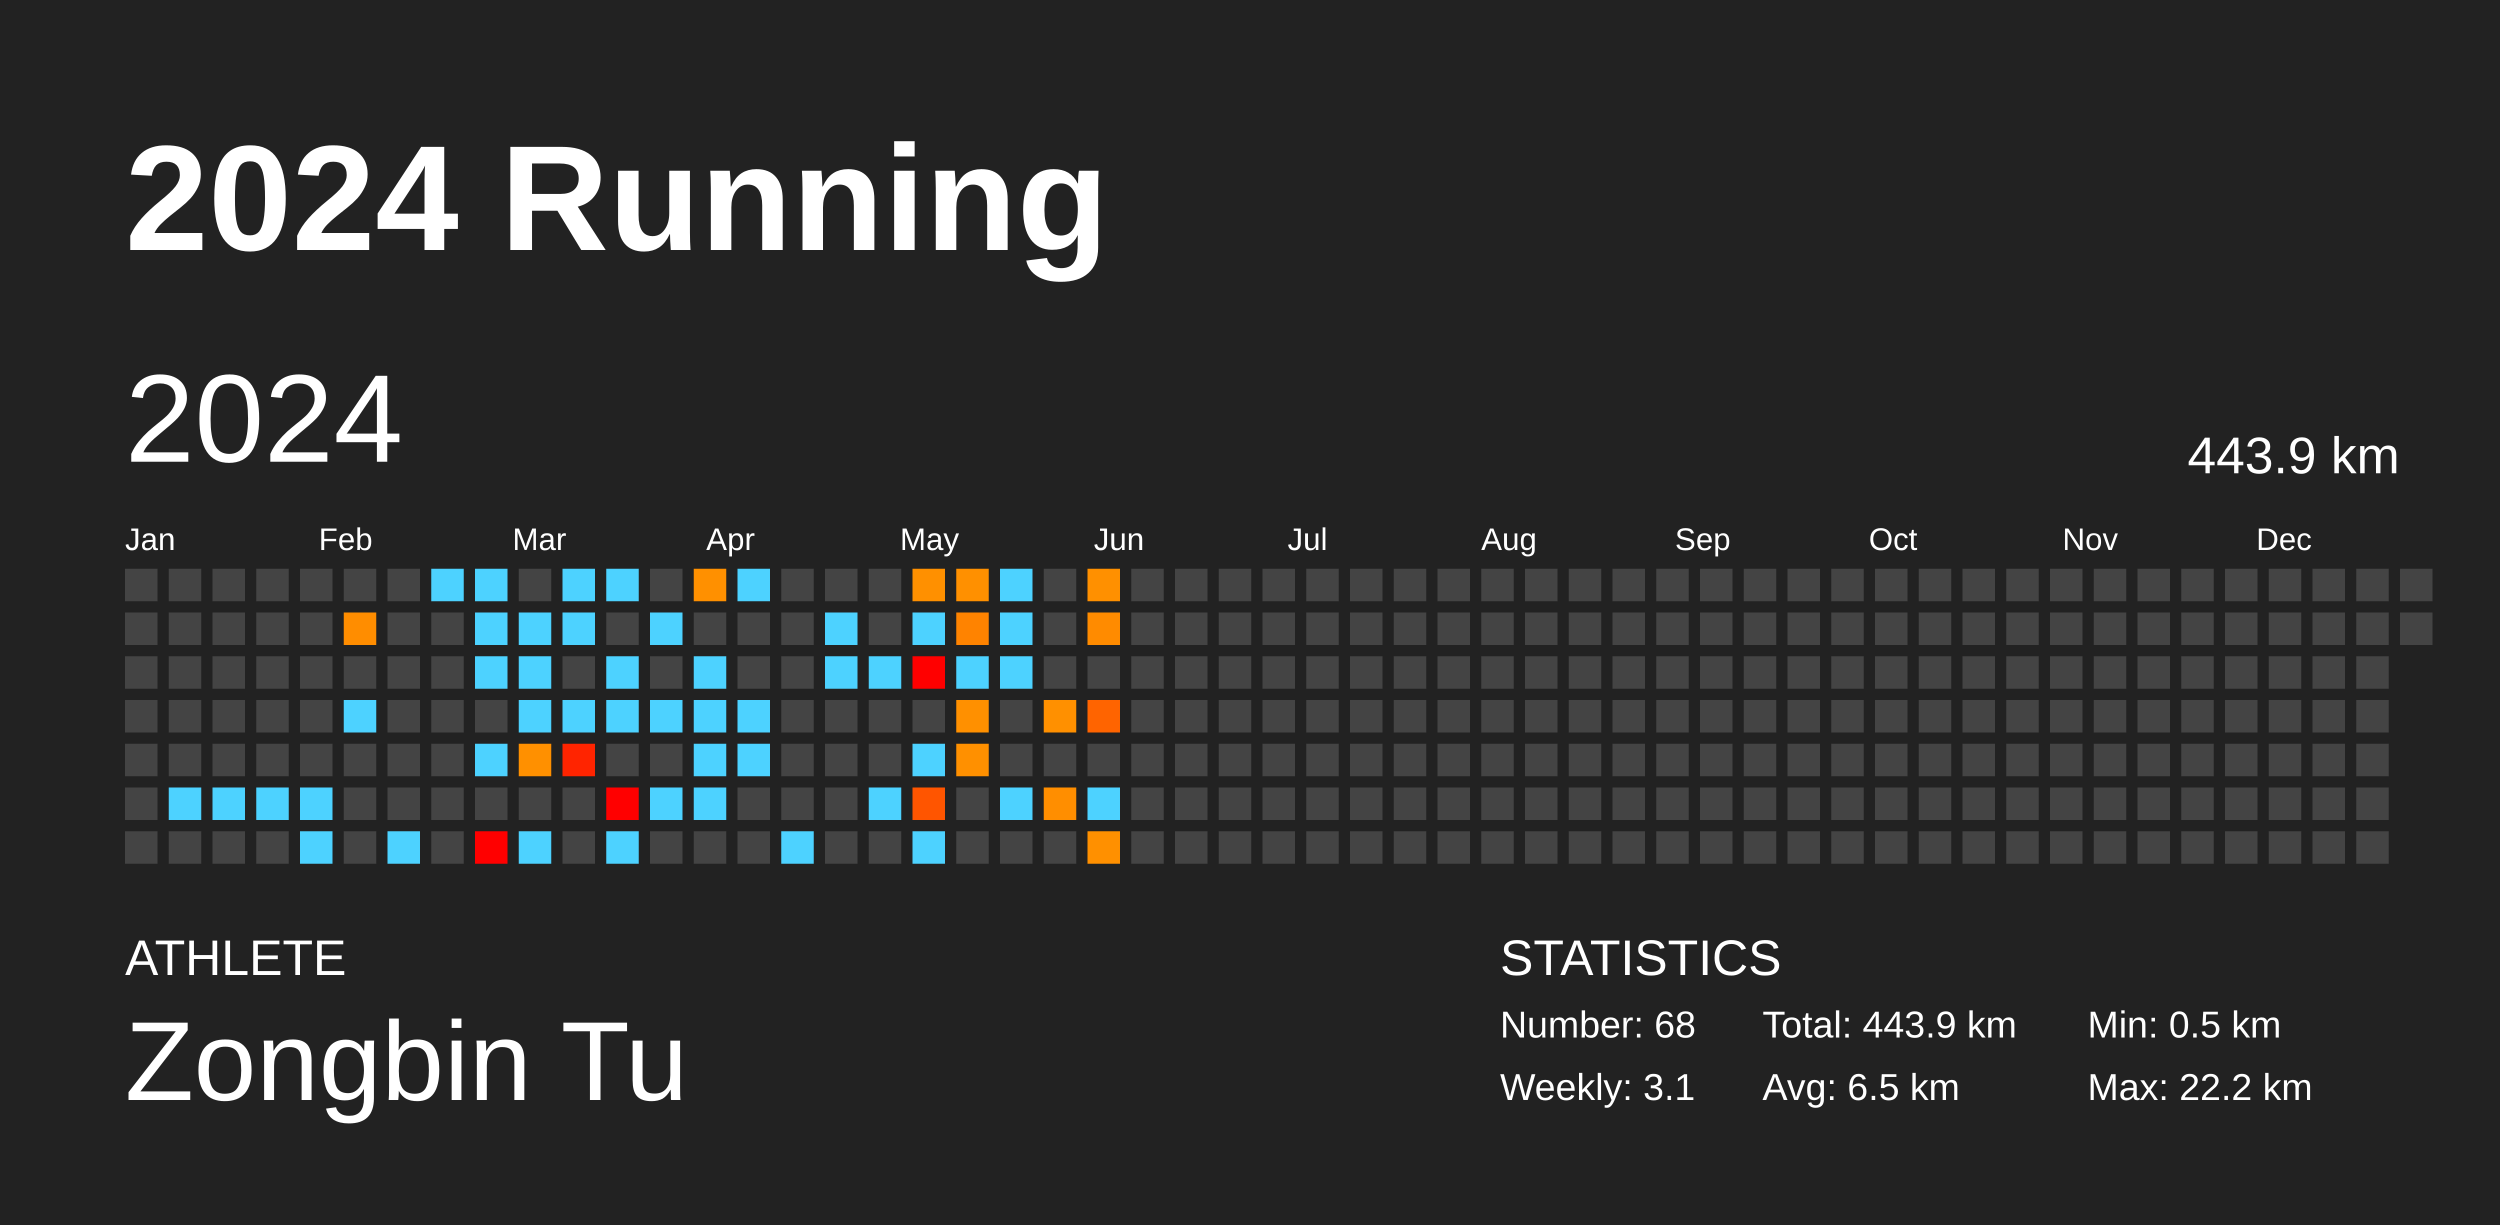
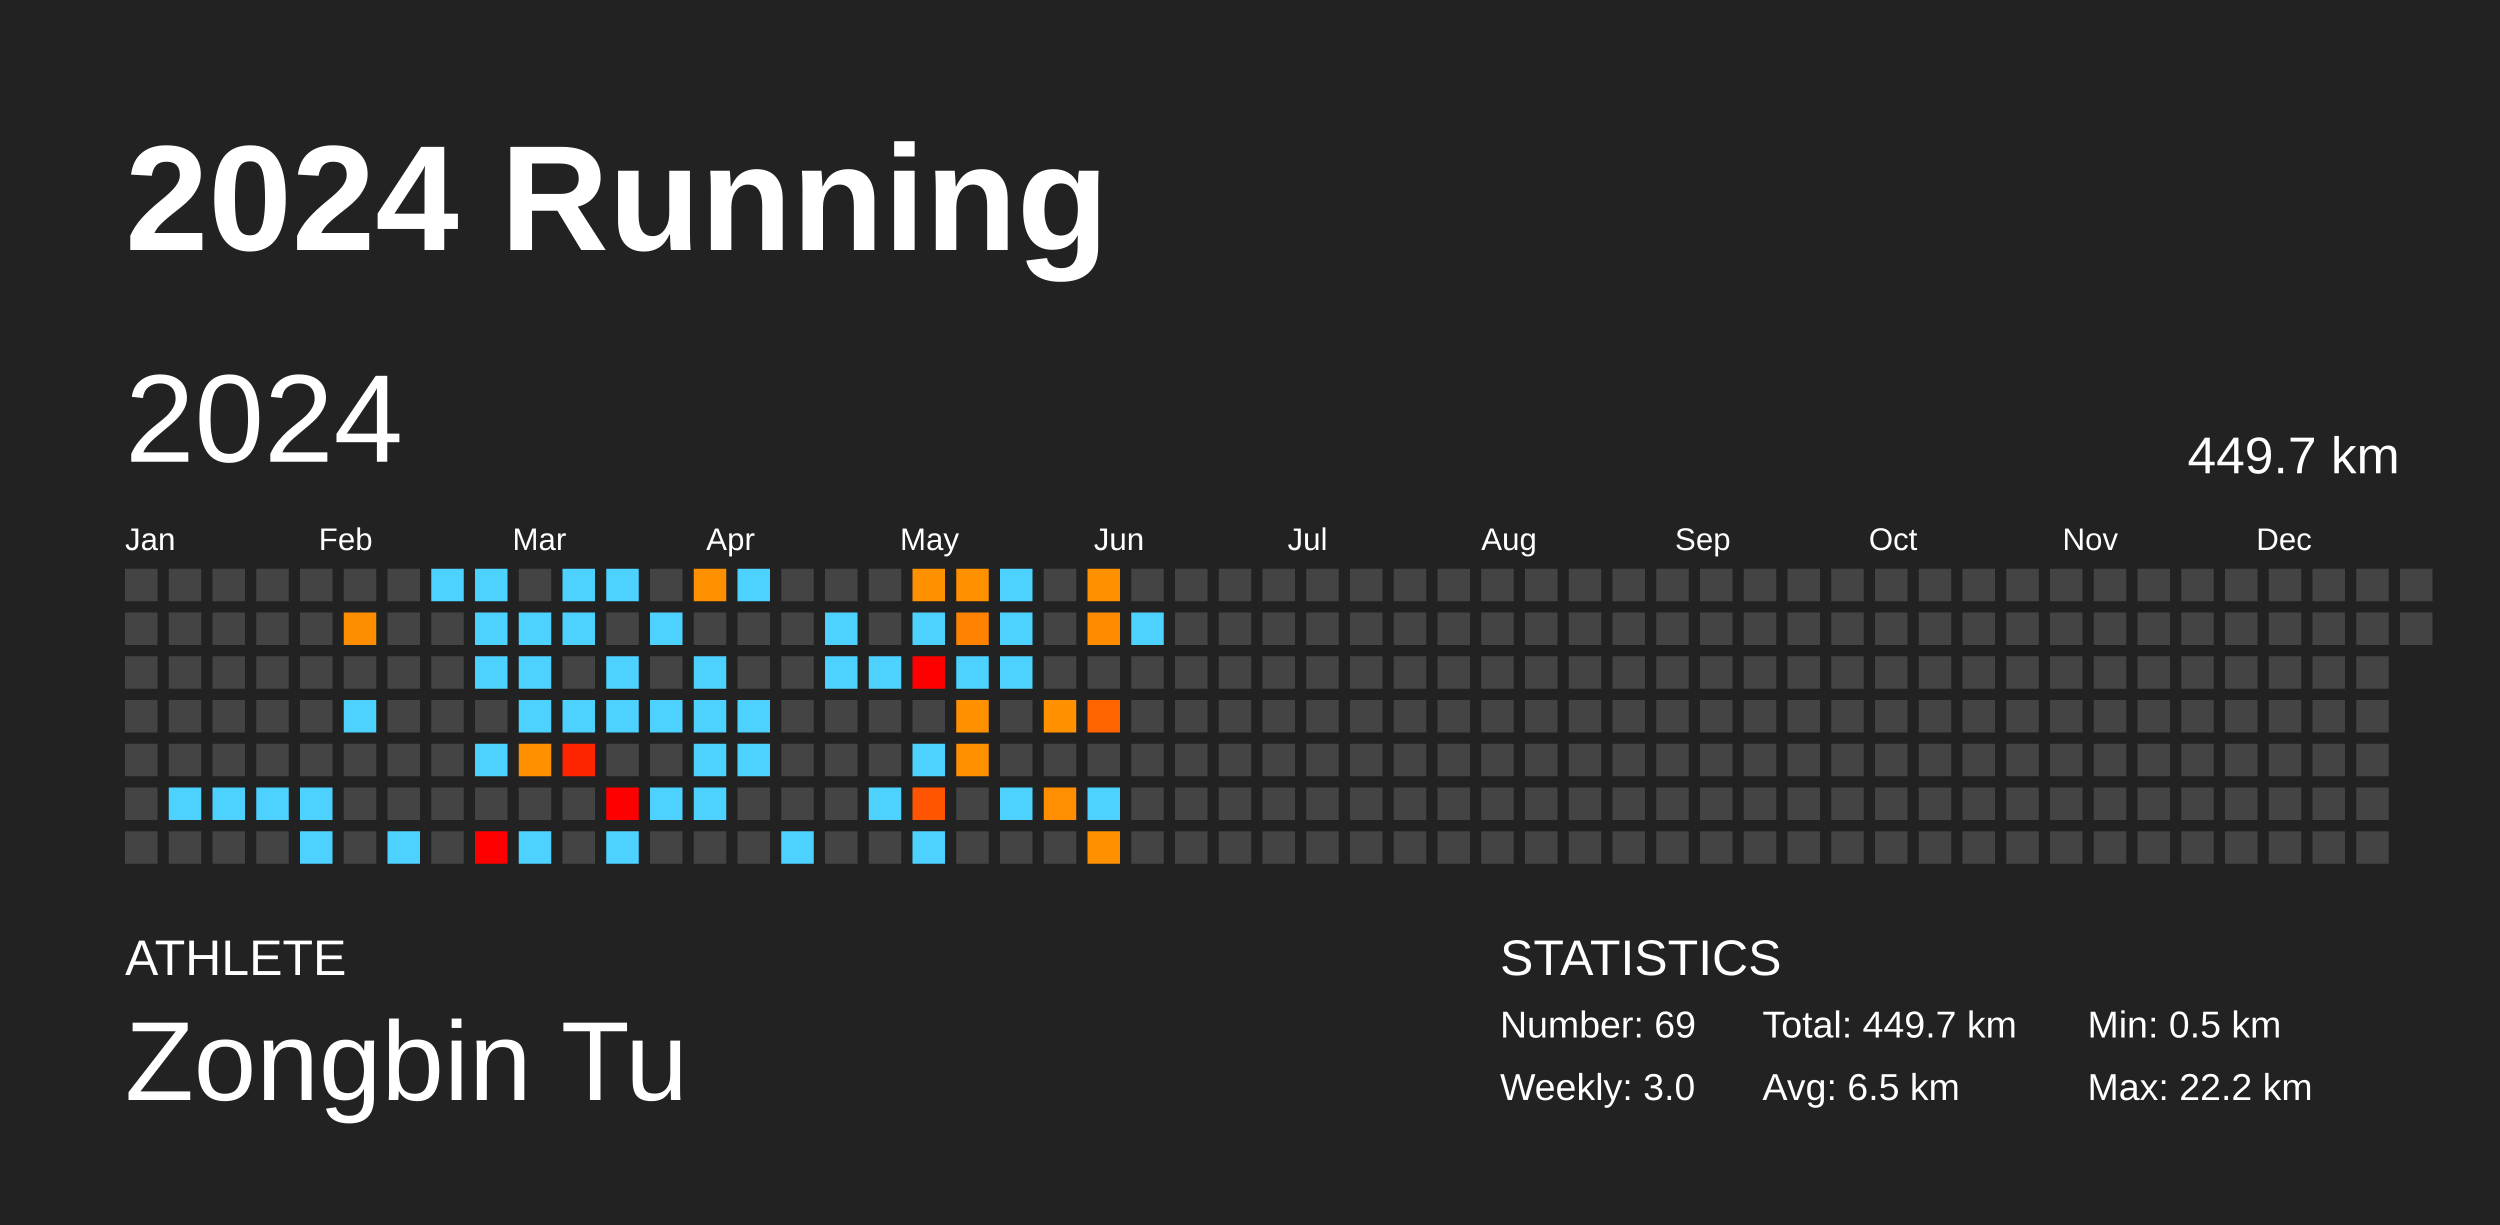
<svg xmlns="http://www.w3.org/2000/svg" baseProfile="full" height="98mm" version="1.1" viewBox="0,0,200,98" width="200mm">
  <defs />
  <rect fill="#222222" height="98" width="200" x="0" y="0" />
  <text fill="#FFFFFF" style="font-size:12px; font-family:Arial; font-weight:bold;" x="10" y="20">2024 Running</text>
  <text fill="#FFFFFF" style="font-size:4px; font-family:Arial" x="10" y="78">ATHLETE</text>
  <text fill="#FFFFFF" style="font-size:9px; font-family:Arial" x="10" y="88">Zongbin Tu</text>
  <text fill="#FFFFFF" style="font-size:4px; font-family:Arial" x="120" y="78">STATISTICS</text>
-   <text fill="#FFFFFF" style="font-size:3px; font-family:Arial" x="120" y="83">Number: 68</text>
-   <text fill="#FFFFFF" style="font-size:3px; font-family:Arial" x="120" y="88">Weekly: 3.1</text>
-   <text fill="#FFFFFF" style="font-size:3px; font-family:Arial" x="141" y="83">Total: 443.9 km</text>
+   <text fill="#FFFFFF" style="font-size:3px; font-family:Arial" x="120" y="83">Number: 69</text>
+   <text fill="#FFFFFF" style="font-size:3px; font-family:Arial" x="120" y="88">Weekly: 3.0</text>
+   <text fill="#FFFFFF" style="font-size:3px; font-family:Arial" x="141" y="83">Total: 449.7 km</text>
  <text fill="#FFFFFF" style="font-size:3px; font-family:Arial" x="141" y="88">Avg: 6.5 km</text>
  <text fill="#FFFFFF" style="font-size:3px; font-family:Arial" x="167" y="83">Min: 0.5 km</text>
  <text fill="#FFFFFF" style="font-size:3px; font-family:Arial" x="167" y="88">Max: 22.2 km</text>
  <text dominant-baseline="hanging" fill="#FFFFFF" style="font-size:10.0px; font-family:Arial;" x="10" y="30">2024</text>
-   <text dominant-baseline="hanging" fill="#FFFFFF" style="font-size:4.125px; font-family:Arial;" x="175" y="35">443.9 km</text>
+   <text dominant-baseline="hanging" fill="#FFFFFF" style="font-size:4.125px; font-family:Arial;" x="175" y="35">449.7 km</text>
  <text fill="#FFFFFF" style="font-size:2.5px; font-family:Arial" x="10.0" y="44">Jan</text>
  <text fill="#FFFFFF" style="font-size:2.5px; font-family:Arial" x="25.5" y="44">Feb</text>
  <text fill="#FFFFFF" style="font-size:2.5px; font-family:Arial" x="41.0" y="44">Mar</text>
  <text fill="#FFFFFF" style="font-size:2.5px; font-family:Arial" x="56.5" y="44">Apr</text>
  <text fill="#FFFFFF" style="font-size:2.5px; font-family:Arial" x="72.0" y="44">May</text>
  <text fill="#FFFFFF" style="font-size:2.5px; font-family:Arial" x="87.5" y="44">Jun</text>
  <text fill="#FFFFFF" style="font-size:2.5px; font-family:Arial" x="103.0" y="44">Jul</text>
  <text fill="#FFFFFF" style="font-size:2.5px; font-family:Arial" x="118.5" y="44">Aug</text>
  <text fill="#FFFFFF" style="font-size:2.5px; font-family:Arial" x="134.0" y="44">Sep</text>
  <text fill="#FFFFFF" style="font-size:2.5px; font-family:Arial" x="149.5" y="44">Oct</text>
  <text fill="#FFFFFF" style="font-size:2.5px; font-family:Arial" x="165.0" y="44">Nov</text>
  <text fill="#FFFFFF" style="font-size:2.5px; font-family:Arial" x="180.5" y="44">Dec</text>
  <rect fill="#444444" height="2.6" width="2.6" x="10.0" y="45.5" />
  <rect fill="#444444" height="2.6" width="2.6" x="10.0" y="49.0" />
  <rect fill="#444444" height="2.6" width="2.6" x="10.0" y="52.5" />
  <rect fill="#444444" height="2.6" width="2.6" x="10.0" y="56.0" />
  <rect fill="#444444" height="2.6" width="2.6" x="10.0" y="59.5" />
  <rect fill="#444444" height="2.6" width="2.6" x="10.0" y="63.0" />
  <rect fill="#444444" height="2.6" width="2.6" x="10.0" y="66.5" />
  <rect fill="#444444" height="2.6" width="2.6" x="13.5" y="45.5" />
  <rect fill="#444444" height="2.6" width="2.6" x="13.5" y="49.0" />
  <rect fill="#444444" height="2.6" width="2.6" x="13.5" y="52.5" />
  <rect fill="#444444" height="2.6" width="2.6" x="13.5" y="56.0" />
  <rect fill="#444444" height="2.6" width="2.6" x="13.5" y="59.5" />
  <rect fill="#4dd2ff" height="2.6" width="2.6" x="13.5" y="63.0" />
  <rect fill="#444444" height="2.6" width="2.6" x="13.5" y="66.5" />
  <rect fill="#444444" height="2.6" width="2.6" x="17.0" y="45.5" />
  <rect fill="#444444" height="2.6" width="2.6" x="17.0" y="49.0" />
  <rect fill="#444444" height="2.6" width="2.6" x="17.0" y="52.5" />
  <rect fill="#444444" height="2.6" width="2.6" x="17.0" y="56.0" />
  <rect fill="#444444" height="2.6" width="2.6" x="17.0" y="59.5" />
  <rect fill="#4dd2ff" height="2.6" width="2.6" x="17.0" y="63.0" />
  <rect fill="#444444" height="2.6" width="2.6" x="17.0" y="66.5" />
  <rect fill="#444444" height="2.6" width="2.6" x="20.5" y="45.5" />
  <rect fill="#444444" height="2.6" width="2.6" x="20.5" y="49.0" />
  <rect fill="#444444" height="2.6" width="2.6" x="20.5" y="52.5" />
  <rect fill="#444444" height="2.6" width="2.6" x="20.5" y="56.0" />
  <rect fill="#444444" height="2.6" width="2.6" x="20.5" y="59.5" />
  <rect fill="#4dd2ff" height="2.6" width="2.6" x="20.5" y="63.0" />
  <rect fill="#444444" height="2.6" width="2.6" x="20.5" y="66.5" />
  <rect fill="#444444" height="2.6" width="2.6" x="24.0" y="45.5" />
  <rect fill="#444444" height="2.6" width="2.6" x="24.0" y="49.0" />
  <rect fill="#444444" height="2.6" width="2.6" x="24.0" y="52.5" />
  <rect fill="#444444" height="2.6" width="2.6" x="24.0" y="56.0" />
  <rect fill="#444444" height="2.6" width="2.6" x="24.0" y="59.5" />
  <rect fill="#4dd2ff" height="2.6" width="2.6" x="24.0" y="63.0" />
  <rect fill="#4dd2ff" height="2.6" width="2.6" x="24.0" y="66.5" />
  <rect fill="#444444" height="2.6" width="2.6" x="27.5" y="45.5" />
  <rect fill="#ff8d00" height="2.6" width="2.6" x="27.5" y="49.0" />
  <rect fill="#444444" height="2.6" width="2.6" x="27.5" y="52.5" />
  <rect fill="#4dd2ff" height="2.6" width="2.6" x="27.5" y="56.0" />
  <rect fill="#444444" height="2.6" width="2.6" x="27.5" y="59.5" />
  <rect fill="#444444" height="2.6" width="2.6" x="27.5" y="63.0" />
  <rect fill="#444444" height="2.6" width="2.6" x="27.5" y="66.5" />
  <rect fill="#444444" height="2.6" width="2.6" x="31.0" y="45.5" />
  <rect fill="#444444" height="2.6" width="2.6" x="31.0" y="49.0" />
  <rect fill="#444444" height="2.6" width="2.6" x="31.0" y="52.5" />
  <rect fill="#444444" height="2.6" width="2.6" x="31.0" y="56.0" />
  <rect fill="#444444" height="2.6" width="2.6" x="31.0" y="59.5" />
  <rect fill="#444444" height="2.6" width="2.6" x="31.0" y="63.0" />
  <rect fill="#4dd2ff" height="2.6" width="2.6" x="31.0" y="66.5" />
  <rect fill="#4dd2ff" height="2.6" width="2.6" x="34.5" y="45.5" />
  <rect fill="#444444" height="2.6" width="2.6" x="34.5" y="49.0" />
  <rect fill="#444444" height="2.6" width="2.6" x="34.5" y="52.5" />
  <rect fill="#444444" height="2.6" width="2.6" x="34.5" y="56.0" />
  <rect fill="#444444" height="2.6" width="2.6" x="34.5" y="59.5" />
  <rect fill="#444444" height="2.6" width="2.6" x="34.5" y="63.0" />
  <rect fill="#444444" height="2.6" width="2.6" x="34.5" y="66.5" />
  <rect fill="#4dd2ff" height="2.6" width="2.6" x="38.0" y="45.5" />
  <rect fill="#4dd2ff" height="2.6" width="2.6" x="38.0" y="49.0" />
  <rect fill="#4dd2ff" height="2.6" width="2.6" x="38.0" y="52.5" />
  <rect fill="#444444" height="2.6" width="2.6" x="38.0" y="56.0" />
  <rect fill="#4dd2ff" height="2.6" width="2.6" x="38.0" y="59.5" />
  <rect fill="#444444" height="2.6" width="2.6" x="38.0" y="63.0" />
  <rect fill="red" height="2.6" width="2.6" x="38.0" y="66.5" />
  <rect fill="#444444" height="2.6" width="2.6" x="41.5" y="45.5" />
  <rect fill="#4dd2ff" height="2.6" width="2.6" x="41.5" y="49.0" />
  <rect fill="#4dd2ff" height="2.6" width="2.6" x="41.5" y="52.5" />
  <rect fill="#4dd2ff" height="2.6" width="2.6" x="41.5" y="56.0" />
  <rect fill="#ff9000" height="2.6" width="2.6" x="41.5" y="59.5" />
  <rect fill="#444444" height="2.6" width="2.6" x="41.5" y="63.0" />
  <rect fill="#4dd2ff" height="2.6" width="2.6" x="41.5" y="66.5" />
  <rect fill="#4dd2ff" height="2.6" width="2.6" x="45.0" y="45.5" />
  <rect fill="#4dd2ff" height="2.6" width="2.6" x="45.0" y="49.0" />
  <rect fill="#444444" height="2.6" width="2.6" x="45.0" y="52.5" />
  <rect fill="#4dd2ff" height="2.6" width="2.6" x="45.0" y="56.0" />
  <rect fill="#ff2400" height="2.6" width="2.6" x="45.0" y="59.5" />
  <rect fill="#444444" height="2.6" width="2.6" x="45.0" y="63.0" />
  <rect fill="#444444" height="2.6" width="2.6" x="45.0" y="66.5" />
  <rect fill="#4dd2ff" height="2.6" width="2.6" x="48.5" y="45.5" />
  <rect fill="#444444" height="2.6" width="2.6" x="48.5" y="49.0" />
  <rect fill="#4dd2ff" height="2.6" width="2.6" x="48.5" y="52.5" />
  <rect fill="#4dd2ff" height="2.6" width="2.6" x="48.5" y="56.0" />
  <rect fill="#444444" height="2.6" width="2.6" x="48.5" y="59.5" />
  <rect fill="red" height="2.6" width="2.6" x="48.5" y="63.0" />
  <rect fill="#4dd2ff" height="2.6" width="2.6" x="48.5" y="66.5" />
  <rect fill="#444444" height="2.6" width="2.6" x="52.0" y="45.5" />
  <rect fill="#4dd2ff" height="2.6" width="2.6" x="52.0" y="49.0" />
  <rect fill="#444444" height="2.6" width="2.6" x="52.0" y="52.5" />
  <rect fill="#4dd2ff" height="2.6" width="2.6" x="52.0" y="56.0" />
  <rect fill="#444444" height="2.6" width="2.6" x="52.0" y="59.5" />
  <rect fill="#4dd2ff" height="2.6" width="2.6" x="52.0" y="63.0" />
  <rect fill="#444444" height="2.6" width="2.6" x="52.0" y="66.5" />
  <rect fill="#ff9000" height="2.6" width="2.6" x="55.5" y="45.5" />
  <rect fill="#444444" height="2.6" width="2.6" x="55.5" y="49.0" />
  <rect fill="#4dd2ff" height="2.6" width="2.6" x="55.5" y="52.5" />
  <rect fill="#4dd2ff" height="2.6" width="2.6" x="55.5" y="56.0" />
  <rect fill="#4dd2ff" height="2.6" width="2.6" x="55.5" y="59.5" />
  <rect fill="#4dd2ff" height="2.6" width="2.6" x="55.5" y="63.0" />
  <rect fill="#444444" height="2.6" width="2.6" x="55.5" y="66.5" />
  <rect fill="#4dd2ff" height="2.6" width="2.6" x="59.0" y="45.5" />
  <rect fill="#444444" height="2.6" width="2.6" x="59.0" y="49.0" />
  <rect fill="#444444" height="2.6" width="2.6" x="59.0" y="52.5" />
  <rect fill="#4dd2ff" height="2.6" width="2.6" x="59.0" y="56.0" />
  <rect fill="#4dd2ff" height="2.6" width="2.6" x="59.0" y="59.5" />
  <rect fill="#444444" height="2.6" width="2.6" x="59.0" y="63.0" />
  <rect fill="#444444" height="2.6" width="2.6" x="59.0" y="66.5" />
  <rect fill="#444444" height="2.6" width="2.6" x="62.5" y="45.5" />
  <rect fill="#444444" height="2.6" width="2.6" x="62.5" y="49.0" />
  <rect fill="#444444" height="2.6" width="2.6" x="62.5" y="52.5" />
  <rect fill="#444444" height="2.6" width="2.6" x="62.5" y="56.0" />
  <rect fill="#444444" height="2.6" width="2.6" x="62.5" y="59.5" />
  <rect fill="#444444" height="2.6" width="2.6" x="62.5" y="63.0" />
  <rect fill="#4dd2ff" height="2.6" width="2.6" x="62.5" y="66.5" />
  <rect fill="#444444" height="2.6" width="2.6" x="66.0" y="45.5" />
  <rect fill="#4dd2ff" height="2.6" width="2.6" x="66.0" y="49.0" />
  <rect fill="#4dd2ff" height="2.6" width="2.6" x="66.0" y="52.5" />
  <rect fill="#444444" height="2.6" width="2.6" x="66.0" y="56.0" />
  <rect fill="#444444" height="2.6" width="2.6" x="66.0" y="59.5" />
  <rect fill="#444444" height="2.6" width="2.6" x="66.0" y="63.0" />
  <rect fill="#444444" height="2.6" width="2.6" x="66.0" y="66.5" />
  <rect fill="#444444" height="2.6" width="2.6" x="69.5" y="45.5" />
  <rect fill="#444444" height="2.6" width="2.6" x="69.5" y="49.0" />
  <rect fill="#4dd2ff" height="2.6" width="2.6" x="69.5" y="52.5" />
  <rect fill="#444444" height="2.6" width="2.6" x="69.5" y="56.0" />
  <rect fill="#444444" height="2.6" width="2.6" x="69.5" y="59.5" />
  <rect fill="#4dd2ff" height="2.6" width="2.6" x="69.5" y="63.0" />
  <rect fill="#444444" height="2.6" width="2.6" x="69.5" y="66.5" />
  <rect fill="#ff9000" height="2.6" width="2.6" x="73.0" y="45.5" />
  <rect fill="#4dd2ff" height="2.6" width="2.6" x="73.0" y="49.0" />
  <rect fill="red" height="2.6" width="2.6" x="73.0" y="52.5" />
  <rect fill="#444444" height="2.6" width="2.6" x="73.0" y="56.0" />
  <rect fill="#4dd2ff" height="2.6" width="2.6" x="73.0" y="59.5" />
  <rect fill="#ff5500" height="2.6" width="2.6" x="73.0" y="63.0" />
  <rect fill="#4dd2ff" height="2.6" width="2.6" x="73.0" y="66.5" />
  <rect fill="#ff9000" height="2.6" width="2.6" x="76.5" y="45.5" />
  <rect fill="#ff8300" height="2.6" width="2.6" x="76.5" y="49.0" />
  <rect fill="#4dd2ff" height="2.6" width="2.6" x="76.5" y="52.5" />
  <rect fill="#ff9000" height="2.6" width="2.6" x="76.5" y="56.0" />
  <rect fill="#ff9000" height="2.6" width="2.6" x="76.5" y="59.5" />
  <rect fill="#444444" height="2.6" width="2.6" x="76.5" y="63.0" />
  <rect fill="#444444" height="2.6" width="2.6" x="76.5" y="66.5" />
  <rect fill="#4dd2ff" height="2.6" width="2.6" x="80.0" y="45.5" />
  <rect fill="#4dd2ff" height="2.6" width="2.6" x="80.0" y="49.0" />
  <rect fill="#4dd2ff" height="2.6" width="2.6" x="80.0" y="52.5" />
  <rect fill="#444444" height="2.6" width="2.6" x="80.0" y="56.0" />
  <rect fill="#444444" height="2.6" width="2.6" x="80.0" y="59.5" />
  <rect fill="#4dd2ff" height="2.6" width="2.6" x="80.0" y="63.0" />
  <rect fill="#444444" height="2.6" width="2.6" x="80.0" y="66.5" />
  <rect fill="#444444" height="2.6" width="2.6" x="83.5" y="45.5" />
  <rect fill="#444444" height="2.6" width="2.6" x="83.5" y="49.0" />
  <rect fill="#444444" height="2.6" width="2.6" x="83.5" y="52.5" />
  <rect fill="#ff9000" height="2.6" width="2.6" x="83.5" y="56.0" />
  <rect fill="#444444" height="2.6" width="2.6" x="83.5" y="59.5" />
  <rect fill="#ff8e00" height="2.6" width="2.6" x="83.5" y="63.0" />
  <rect fill="#444444" height="2.6" width="2.6" x="83.5" y="66.5" />
  <rect fill="#ff9000" height="2.6" width="2.6" x="87.0" y="45.5" />
  <rect fill="#ff8b00" height="2.6" width="2.6" x="87.0" y="49.0" />
  <rect fill="#444444" height="2.6" width="2.6" x="87.0" y="52.5" />
  <rect fill="#ff6400" height="2.6" width="2.6" x="87.0" y="56.0" />
  <rect fill="#444444" height="2.6" width="2.6" x="87.0" y="59.5" />
  <rect fill="#4dd2ff" height="2.6" width="2.6" x="87.0" y="63.0" />
  <rect fill="#ff9000" height="2.6" width="2.6" x="87.0" y="66.5" />
  <rect fill="#444444" height="2.6" width="2.6" x="90.5" y="45.5" />
-   <rect fill="#444444" height="2.6" width="2.6" x="90.5" y="49.0" />
+   <rect fill="#4dd2ff" height="2.6" width="2.6" x="90.5" y="49.0" />
  <rect fill="#444444" height="2.6" width="2.6" x="90.5" y="52.5" />
  <rect fill="#444444" height="2.6" width="2.6" x="90.5" y="56.0" />
  <rect fill="#444444" height="2.6" width="2.6" x="90.5" y="59.5" />
  <rect fill="#444444" height="2.6" width="2.6" x="90.5" y="63.0" />
  <rect fill="#444444" height="2.6" width="2.6" x="90.5" y="66.5" />
  <rect fill="#444444" height="2.6" width="2.6" x="94.0" y="45.5" />
  <rect fill="#444444" height="2.6" width="2.6" x="94.0" y="49.0" />
  <rect fill="#444444" height="2.6" width="2.6" x="94.0" y="52.5" />
  <rect fill="#444444" height="2.6" width="2.6" x="94.0" y="56.0" />
  <rect fill="#444444" height="2.6" width="2.6" x="94.0" y="59.5" />
  <rect fill="#444444" height="2.6" width="2.6" x="94.0" y="63.0" />
  <rect fill="#444444" height="2.6" width="2.6" x="94.0" y="66.5" />
  <rect fill="#444444" height="2.6" width="2.6" x="97.5" y="45.5" />
  <rect fill="#444444" height="2.6" width="2.6" x="97.5" y="49.0" />
  <rect fill="#444444" height="2.6" width="2.6" x="97.5" y="52.5" />
  <rect fill="#444444" height="2.6" width="2.6" x="97.5" y="56.0" />
  <rect fill="#444444" height="2.6" width="2.6" x="97.5" y="59.5" />
  <rect fill="#444444" height="2.6" width="2.6" x="97.5" y="63.0" />
  <rect fill="#444444" height="2.6" width="2.6" x="97.5" y="66.5" />
  <rect fill="#444444" height="2.6" width="2.6" x="101.0" y="45.5" />
  <rect fill="#444444" height="2.6" width="2.6" x="101.0" y="49.0" />
  <rect fill="#444444" height="2.6" width="2.6" x="101.0" y="52.5" />
  <rect fill="#444444" height="2.6" width="2.6" x="101.0" y="56.0" />
  <rect fill="#444444" height="2.6" width="2.6" x="101.0" y="59.5" />
  <rect fill="#444444" height="2.6" width="2.6" x="101.0" y="63.0" />
  <rect fill="#444444" height="2.6" width="2.6" x="101.0" y="66.5" />
  <rect fill="#444444" height="2.6" width="2.6" x="104.5" y="45.5" />
  <rect fill="#444444" height="2.6" width="2.6" x="104.5" y="49.0" />
  <rect fill="#444444" height="2.6" width="2.6" x="104.5" y="52.5" />
  <rect fill="#444444" height="2.6" width="2.6" x="104.5" y="56.0" />
  <rect fill="#444444" height="2.6" width="2.6" x="104.5" y="59.5" />
  <rect fill="#444444" height="2.6" width="2.6" x="104.5" y="63.0" />
  <rect fill="#444444" height="2.6" width="2.6" x="104.5" y="66.5" />
  <rect fill="#444444" height="2.6" width="2.6" x="108.0" y="45.5" />
  <rect fill="#444444" height="2.6" width="2.6" x="108.0" y="49.0" />
  <rect fill="#444444" height="2.6" width="2.6" x="108.0" y="52.5" />
  <rect fill="#444444" height="2.6" width="2.6" x="108.0" y="56.0" />
  <rect fill="#444444" height="2.6" width="2.6" x="108.0" y="59.5" />
  <rect fill="#444444" height="2.6" width="2.6" x="108.0" y="63.0" />
  <rect fill="#444444" height="2.6" width="2.6" x="108.0" y="66.5" />
  <rect fill="#444444" height="2.6" width="2.6" x="111.5" y="45.5" />
  <rect fill="#444444" height="2.6" width="2.6" x="111.5" y="49.0" />
  <rect fill="#444444" height="2.6" width="2.6" x="111.5" y="52.5" />
  <rect fill="#444444" height="2.6" width="2.6" x="111.5" y="56.0" />
  <rect fill="#444444" height="2.6" width="2.6" x="111.5" y="59.5" />
  <rect fill="#444444" height="2.6" width="2.6" x="111.5" y="63.0" />
  <rect fill="#444444" height="2.6" width="2.6" x="111.5" y="66.5" />
  <rect fill="#444444" height="2.6" width="2.6" x="115.0" y="45.5" />
  <rect fill="#444444" height="2.6" width="2.6" x="115.0" y="49.0" />
  <rect fill="#444444" height="2.6" width="2.6" x="115.0" y="52.5" />
  <rect fill="#444444" height="2.6" width="2.6" x="115.0" y="56.0" />
  <rect fill="#444444" height="2.6" width="2.6" x="115.0" y="59.5" />
  <rect fill="#444444" height="2.6" width="2.6" x="115.0" y="63.0" />
  <rect fill="#444444" height="2.6" width="2.6" x="115.0" y="66.5" />
  <rect fill="#444444" height="2.6" width="2.6" x="118.5" y="45.5" />
  <rect fill="#444444" height="2.6" width="2.6" x="118.5" y="49.0" />
  <rect fill="#444444" height="2.6" width="2.6" x="118.5" y="52.5" />
  <rect fill="#444444" height="2.6" width="2.6" x="118.5" y="56.0" />
  <rect fill="#444444" height="2.6" width="2.6" x="118.5" y="59.5" />
  <rect fill="#444444" height="2.6" width="2.6" x="118.5" y="63.0" />
  <rect fill="#444444" height="2.6" width="2.6" x="118.5" y="66.5" />
  <rect fill="#444444" height="2.6" width="2.6" x="122.0" y="45.5" />
  <rect fill="#444444" height="2.6" width="2.6" x="122.0" y="49.0" />
  <rect fill="#444444" height="2.6" width="2.6" x="122.0" y="52.5" />
  <rect fill="#444444" height="2.6" width="2.6" x="122.0" y="56.0" />
  <rect fill="#444444" height="2.6" width="2.6" x="122.0" y="59.5" />
  <rect fill="#444444" height="2.6" width="2.6" x="122.0" y="63.0" />
  <rect fill="#444444" height="2.6" width="2.6" x="122.0" y="66.5" />
  <rect fill="#444444" height="2.6" width="2.6" x="125.5" y="45.5" />
  <rect fill="#444444" height="2.6" width="2.6" x="125.5" y="49.0" />
  <rect fill="#444444" height="2.6" width="2.6" x="125.5" y="52.5" />
  <rect fill="#444444" height="2.6" width="2.6" x="125.5" y="56.0" />
  <rect fill="#444444" height="2.6" width="2.6" x="125.5" y="59.5" />
  <rect fill="#444444" height="2.6" width="2.6" x="125.5" y="63.0" />
  <rect fill="#444444" height="2.6" width="2.6" x="125.5" y="66.5" />
  <rect fill="#444444" height="2.6" width="2.6" x="129.0" y="45.5" />
  <rect fill="#444444" height="2.6" width="2.6" x="129.0" y="49.0" />
  <rect fill="#444444" height="2.6" width="2.6" x="129.0" y="52.5" />
  <rect fill="#444444" height="2.6" width="2.6" x="129.0" y="56.0" />
  <rect fill="#444444" height="2.6" width="2.6" x="129.0" y="59.5" />
  <rect fill="#444444" height="2.6" width="2.6" x="129.0" y="63.0" />
  <rect fill="#444444" height="2.6" width="2.6" x="129.0" y="66.5" />
  <rect fill="#444444" height="2.6" width="2.6" x="132.5" y="45.5" />
  <rect fill="#444444" height="2.6" width="2.6" x="132.5" y="49.0" />
  <rect fill="#444444" height="2.6" width="2.6" x="132.5" y="52.5" />
  <rect fill="#444444" height="2.6" width="2.6" x="132.5" y="56.0" />
  <rect fill="#444444" height="2.6" width="2.6" x="132.5" y="59.5" />
  <rect fill="#444444" height="2.6" width="2.6" x="132.5" y="63.0" />
  <rect fill="#444444" height="2.6" width="2.6" x="132.5" y="66.5" />
  <rect fill="#444444" height="2.6" width="2.6" x="136.0" y="45.5" />
  <rect fill="#444444" height="2.6" width="2.6" x="136.0" y="49.0" />
  <rect fill="#444444" height="2.6" width="2.6" x="136.0" y="52.5" />
  <rect fill="#444444" height="2.6" width="2.6" x="136.0" y="56.0" />
  <rect fill="#444444" height="2.6" width="2.6" x="136.0" y="59.5" />
  <rect fill="#444444" height="2.6" width="2.6" x="136.0" y="63.0" />
  <rect fill="#444444" height="2.6" width="2.6" x="136.0" y="66.5" />
  <rect fill="#444444" height="2.6" width="2.6" x="139.5" y="45.5" />
  <rect fill="#444444" height="2.6" width="2.6" x="139.5" y="49.0" />
  <rect fill="#444444" height="2.6" width="2.6" x="139.5" y="52.5" />
  <rect fill="#444444" height="2.6" width="2.6" x="139.5" y="56.0" />
  <rect fill="#444444" height="2.6" width="2.6" x="139.5" y="59.5" />
  <rect fill="#444444" height="2.6" width="2.6" x="139.5" y="63.0" />
  <rect fill="#444444" height="2.6" width="2.6" x="139.5" y="66.5" />
  <rect fill="#444444" height="2.6" width="2.6" x="143.0" y="45.5" />
  <rect fill="#444444" height="2.6" width="2.6" x="143.0" y="49.0" />
  <rect fill="#444444" height="2.6" width="2.6" x="143.0" y="52.5" />
  <rect fill="#444444" height="2.6" width="2.6" x="143.0" y="56.0" />
  <rect fill="#444444" height="2.6" width="2.6" x="143.0" y="59.5" />
  <rect fill="#444444" height="2.6" width="2.6" x="143.0" y="63.0" />
  <rect fill="#444444" height="2.6" width="2.6" x="143.0" y="66.5" />
  <rect fill="#444444" height="2.6" width="2.6" x="146.5" y="45.5" />
  <rect fill="#444444" height="2.6" width="2.6" x="146.5" y="49.0" />
  <rect fill="#444444" height="2.6" width="2.6" x="146.5" y="52.5" />
  <rect fill="#444444" height="2.6" width="2.6" x="146.5" y="56.0" />
  <rect fill="#444444" height="2.6" width="2.6" x="146.5" y="59.5" />
  <rect fill="#444444" height="2.6" width="2.6" x="146.5" y="63.0" />
  <rect fill="#444444" height="2.6" width="2.6" x="146.5" y="66.5" />
  <rect fill="#444444" height="2.6" width="2.6" x="150.0" y="45.5" />
  <rect fill="#444444" height="2.6" width="2.6" x="150.0" y="49.0" />
  <rect fill="#444444" height="2.6" width="2.6" x="150.0" y="52.5" />
  <rect fill="#444444" height="2.6" width="2.6" x="150.0" y="56.0" />
  <rect fill="#444444" height="2.6" width="2.6" x="150.0" y="59.5" />
  <rect fill="#444444" height="2.6" width="2.6" x="150.0" y="63.0" />
  <rect fill="#444444" height="2.6" width="2.6" x="150.0" y="66.5" />
  <rect fill="#444444" height="2.6" width="2.6" x="153.5" y="45.5" />
  <rect fill="#444444" height="2.6" width="2.6" x="153.5" y="49.0" />
  <rect fill="#444444" height="2.6" width="2.6" x="153.5" y="52.5" />
  <rect fill="#444444" height="2.6" width="2.6" x="153.5" y="56.0" />
  <rect fill="#444444" height="2.6" width="2.6" x="153.5" y="59.5" />
  <rect fill="#444444" height="2.6" width="2.6" x="153.5" y="63.0" />
  <rect fill="#444444" height="2.6" width="2.6" x="153.5" y="66.5" />
  <rect fill="#444444" height="2.6" width="2.6" x="157.0" y="45.5" />
  <rect fill="#444444" height="2.6" width="2.6" x="157.0" y="49.0" />
  <rect fill="#444444" height="2.6" width="2.6" x="157.0" y="52.5" />
  <rect fill="#444444" height="2.6" width="2.6" x="157.0" y="56.0" />
  <rect fill="#444444" height="2.6" width="2.6" x="157.0" y="59.5" />
  <rect fill="#444444" height="2.6" width="2.6" x="157.0" y="63.0" />
  <rect fill="#444444" height="2.6" width="2.6" x="157.0" y="66.5" />
  <rect fill="#444444" height="2.6" width="2.6" x="160.5" y="45.5" />
  <rect fill="#444444" height="2.6" width="2.6" x="160.5" y="49.0" />
  <rect fill="#444444" height="2.6" width="2.6" x="160.5" y="52.5" />
  <rect fill="#444444" height="2.6" width="2.6" x="160.5" y="56.0" />
  <rect fill="#444444" height="2.6" width="2.6" x="160.5" y="59.5" />
  <rect fill="#444444" height="2.6" width="2.6" x="160.5" y="63.0" />
  <rect fill="#444444" height="2.6" width="2.6" x="160.5" y="66.5" />
  <rect fill="#444444" height="2.6" width="2.6" x="164.0" y="45.5" />
  <rect fill="#444444" height="2.6" width="2.6" x="164.0" y="49.0" />
  <rect fill="#444444" height="2.6" width="2.6" x="164.0" y="52.5" />
  <rect fill="#444444" height="2.6" width="2.6" x="164.0" y="56.0" />
  <rect fill="#444444" height="2.6" width="2.6" x="164.0" y="59.5" />
  <rect fill="#444444" height="2.6" width="2.6" x="164.0" y="63.0" />
  <rect fill="#444444" height="2.6" width="2.6" x="164.0" y="66.5" />
  <rect fill="#444444" height="2.6" width="2.6" x="167.5" y="45.5" />
  <rect fill="#444444" height="2.6" width="2.6" x="167.5" y="49.0" />
  <rect fill="#444444" height="2.6" width="2.6" x="167.5" y="52.5" />
  <rect fill="#444444" height="2.6" width="2.6" x="167.5" y="56.0" />
  <rect fill="#444444" height="2.6" width="2.6" x="167.5" y="59.5" />
  <rect fill="#444444" height="2.6" width="2.6" x="167.5" y="63.0" />
  <rect fill="#444444" height="2.6" width="2.6" x="167.5" y="66.5" />
  <rect fill="#444444" height="2.6" width="2.6" x="171.0" y="45.5" />
  <rect fill="#444444" height="2.6" width="2.6" x="171.0" y="49.0" />
  <rect fill="#444444" height="2.6" width="2.6" x="171.0" y="52.5" />
  <rect fill="#444444" height="2.6" width="2.6" x="171.0" y="56.0" />
  <rect fill="#444444" height="2.6" width="2.6" x="171.0" y="59.5" />
  <rect fill="#444444" height="2.6" width="2.6" x="171.0" y="63.0" />
  <rect fill="#444444" height="2.6" width="2.6" x="171.0" y="66.5" />
  <rect fill="#444444" height="2.6" width="2.6" x="174.5" y="45.5" />
  <rect fill="#444444" height="2.6" width="2.6" x="174.5" y="49.0" />
  <rect fill="#444444" height="2.6" width="2.6" x="174.5" y="52.5" />
  <rect fill="#444444" height="2.6" width="2.6" x="174.5" y="56.0" />
  <rect fill="#444444" height="2.6" width="2.6" x="174.5" y="59.5" />
  <rect fill="#444444" height="2.6" width="2.6" x="174.5" y="63.0" />
  <rect fill="#444444" height="2.6" width="2.6" x="174.5" y="66.5" />
  <rect fill="#444444" height="2.6" width="2.6" x="178.0" y="45.5" />
  <rect fill="#444444" height="2.6" width="2.6" x="178.0" y="49.0" />
  <rect fill="#444444" height="2.6" width="2.6" x="178.0" y="52.5" />
  <rect fill="#444444" height="2.6" width="2.6" x="178.0" y="56.0" />
  <rect fill="#444444" height="2.6" width="2.6" x="178.0" y="59.5" />
  <rect fill="#444444" height="2.6" width="2.6" x="178.0" y="63.0" />
  <rect fill="#444444" height="2.6" width="2.6" x="178.0" y="66.5" />
  <rect fill="#444444" height="2.6" width="2.6" x="181.5" y="45.5" />
  <rect fill="#444444" height="2.6" width="2.6" x="181.5" y="49.0" />
  <rect fill="#444444" height="2.6" width="2.6" x="181.5" y="52.5" />
  <rect fill="#444444" height="2.6" width="2.6" x="181.5" y="56.0" />
  <rect fill="#444444" height="2.6" width="2.6" x="181.5" y="59.5" />
  <rect fill="#444444" height="2.6" width="2.6" x="181.5" y="63.0" />
  <rect fill="#444444" height="2.6" width="2.6" x="181.5" y="66.5" />
  <rect fill="#444444" height="2.6" width="2.6" x="185.0" y="45.5" />
  <rect fill="#444444" height="2.6" width="2.6" x="185.0" y="49.0" />
  <rect fill="#444444" height="2.6" width="2.6" x="185.0" y="52.5" />
  <rect fill="#444444" height="2.6" width="2.6" x="185.0" y="56.0" />
  <rect fill="#444444" height="2.6" width="2.6" x="185.0" y="59.5" />
  <rect fill="#444444" height="2.6" width="2.6" x="185.0" y="63.0" />
  <rect fill="#444444" height="2.6" width="2.6" x="185.0" y="66.5" />
  <rect fill="#444444" height="2.6" width="2.6" x="188.5" y="45.5" />
  <rect fill="#444444" height="2.6" width="2.6" x="188.5" y="49.0" />
  <rect fill="#444444" height="2.6" width="2.6" x="188.5" y="52.5" />
  <rect fill="#444444" height="2.6" width="2.6" x="188.5" y="56.0" />
  <rect fill="#444444" height="2.6" width="2.6" x="188.5" y="59.5" />
  <rect fill="#444444" height="2.6" width="2.6" x="188.5" y="63.0" />
  <rect fill="#444444" height="2.6" width="2.6" x="188.5" y="66.5" />
  <rect fill="#444444" height="2.6" width="2.6" x="192.0" y="45.5" />
  <rect fill="#444444" height="2.6" width="2.6" x="192.0" y="49.0" />
</svg>
